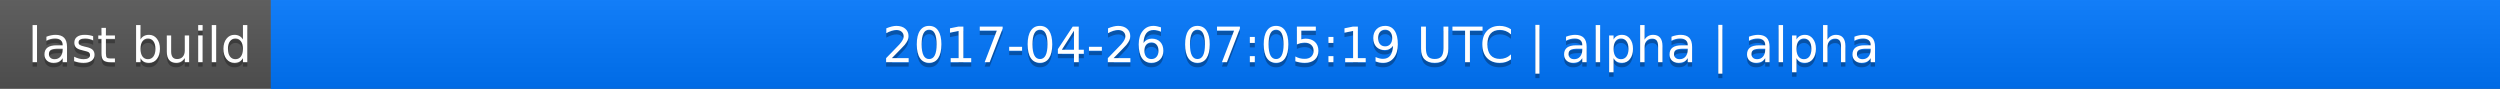
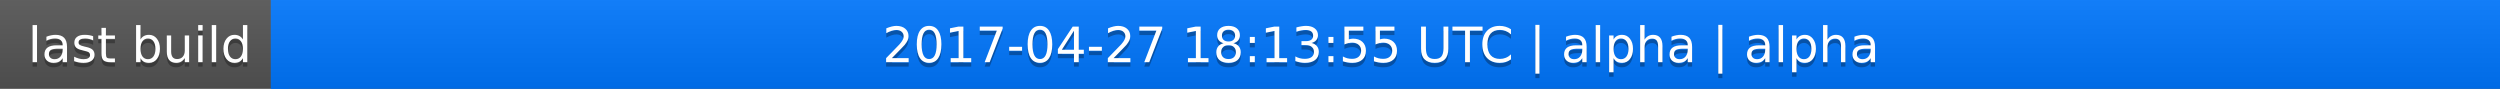
<svg xmlns="http://www.w3.org/2000/svg" width="563" height="20">
  <linearGradient id="a" x2="0" y2="100%">
    <stop offset="0" stop-color="#bbb" stop-opacity=".1" />
    <stop offset="1" stop-opacity=".1" />
  </linearGradient>
  <rect rx="0" width="563" height="20" fill="#555" />
  <rect rx="0" x="61" width="502" height="20" fill="#07f" />
  <path fill="#07f" d="M61 0h4v20h-4z" />
  <rect rx="0" width="563" height="20" fill="url(#a)" />
  <g fill="#fff" text-anchor="middle" font-family="DejaVu Sans,Verdana,Geneva,sans-serif" font-size="11">
    <text x="31.5" y="15" fill="#010101" fill-opacity=".3">last build</text>
    <text x="31.5" y="14">last build</text>
-     <text x="311" y="15" fill="#010101" fill-opacity=".3">2017-04-26 07:05:19 UTC | alpha | alpha</text>
-     <text x="311" y="14">2017-04-26 07:05:19 UTC | alpha | alpha</text>
+     <text x="311" y="15" fill="#010101" fill-opacity=".3">2017-04-27 18:13:55 UTC | alpha | alpha</text>
+     <text x="311" y="14">2017-04-27 18:13:55 UTC | alpha | alpha</text>
  </g>
</svg>
